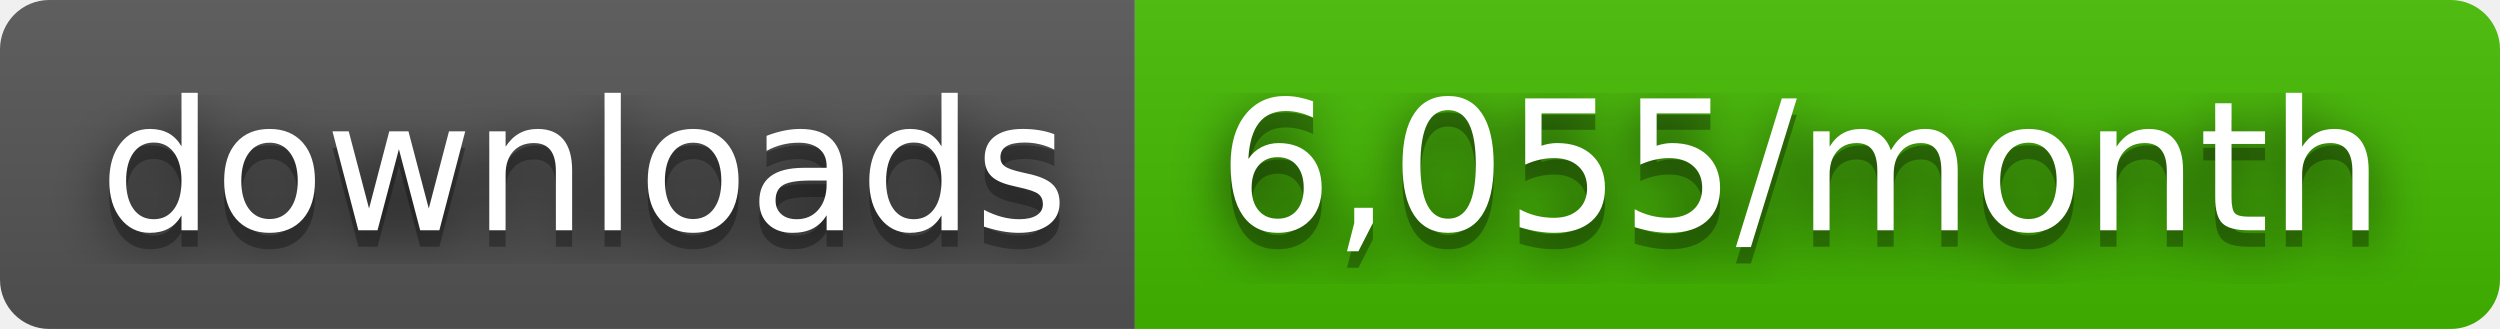
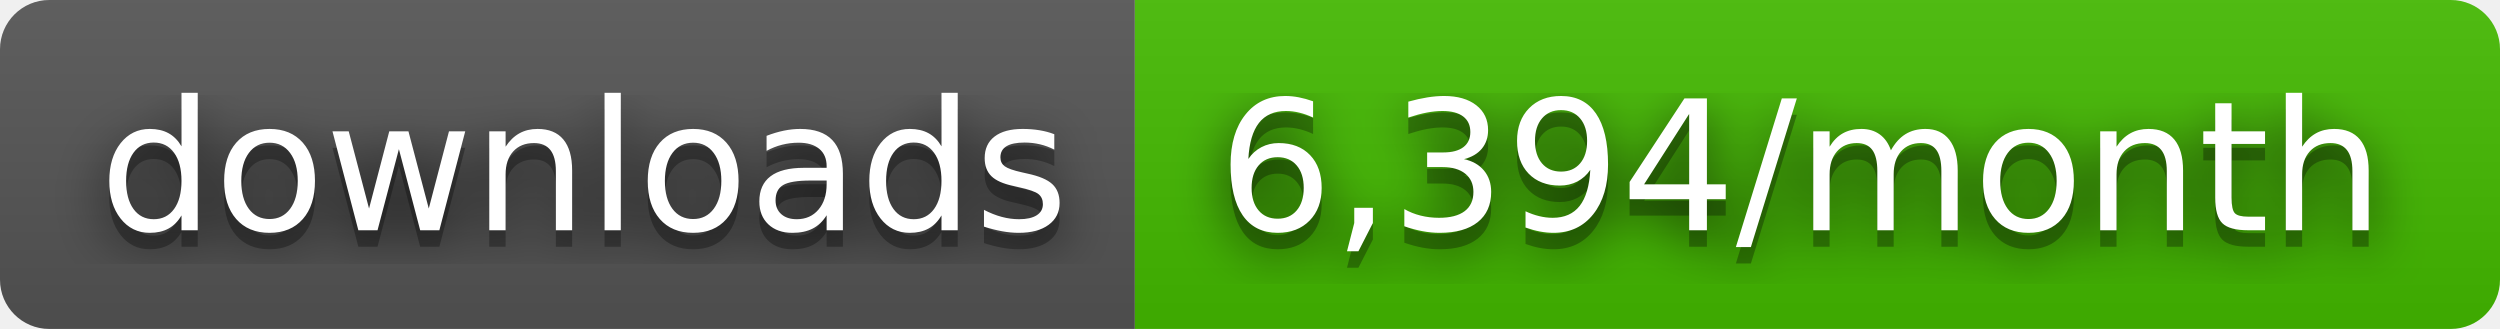
- <svg xmlns="http://www.w3.org/2000/svg" width="152" height="20" role="img" aria-label="downloads: 6,055/month">
+ <svg xmlns="http://www.w3.org/2000/svg" width="152" height="20" role="img" aria-label="downloads: 6,394/month">
  <filter id="blur">
    <feGaussianBlur stdDeviation="16" />
  </filter>
  <linearGradient id="s" x2="0" y2="100%">
    <stop offset="0" stop-color="#bbb" stop-opacity=".1" />
    <stop offset="1" stop-opacity=".1" />
  </linearGradient>
  <clipPath id="r">
    <rect width="152" height="20" rx="3" />
  </clipPath>
  <g clip-path="url(#r)">
    <rect width="69" height="20" fill="#555" />
    <rect x="69" width="83" height="20" fill="#4b0" />
    <rect width="152" height="20" fill="url(#s)" />
  </g>
  <g fill="#fff" text-anchor="middle" font-family="Verdana,Geneva,DejaVu Sans,sans-serif" text-rendering="geometricPrecision" font-size="110">
    <g transform="scale(.1)">
      <g aria-hidden="true" fill="#010101">
        <text x="355" y="150" fill-opacity=".8" filter="url(#blur)" textLength="590">downloads</text>
        <text x="355" y="150" fill-opacity=".3" textLength="590">downloads</text>
      </g>
      <text x="355" y="140" textLength="590">downloads</text>
    </g>
    <g transform="scale(.1)">
      <g aria-hidden="true" fill="#010101">
-         <text x="1095" y="150" fill-opacity=".8" filter="url(#blur)" textLength="730">6,055/month</text>
-         <text x="1095" y="150" fill-opacity=".3" textLength="730">6,055/month</text>
+         <text x="1095" y="150" fill-opacity=".8" filter="url(#blur)" textLength="730">6,394/month</text>
+         <text x="1095" y="150" fill-opacity=".3" textLength="730">6,394/month</text>
      </g>
-       <text x="1095" y="140" textLength="730">6,055/month</text>
+       <text x="1095" y="140" textLength="730">6,394/month</text>
    </g>
  </g>
</svg>
